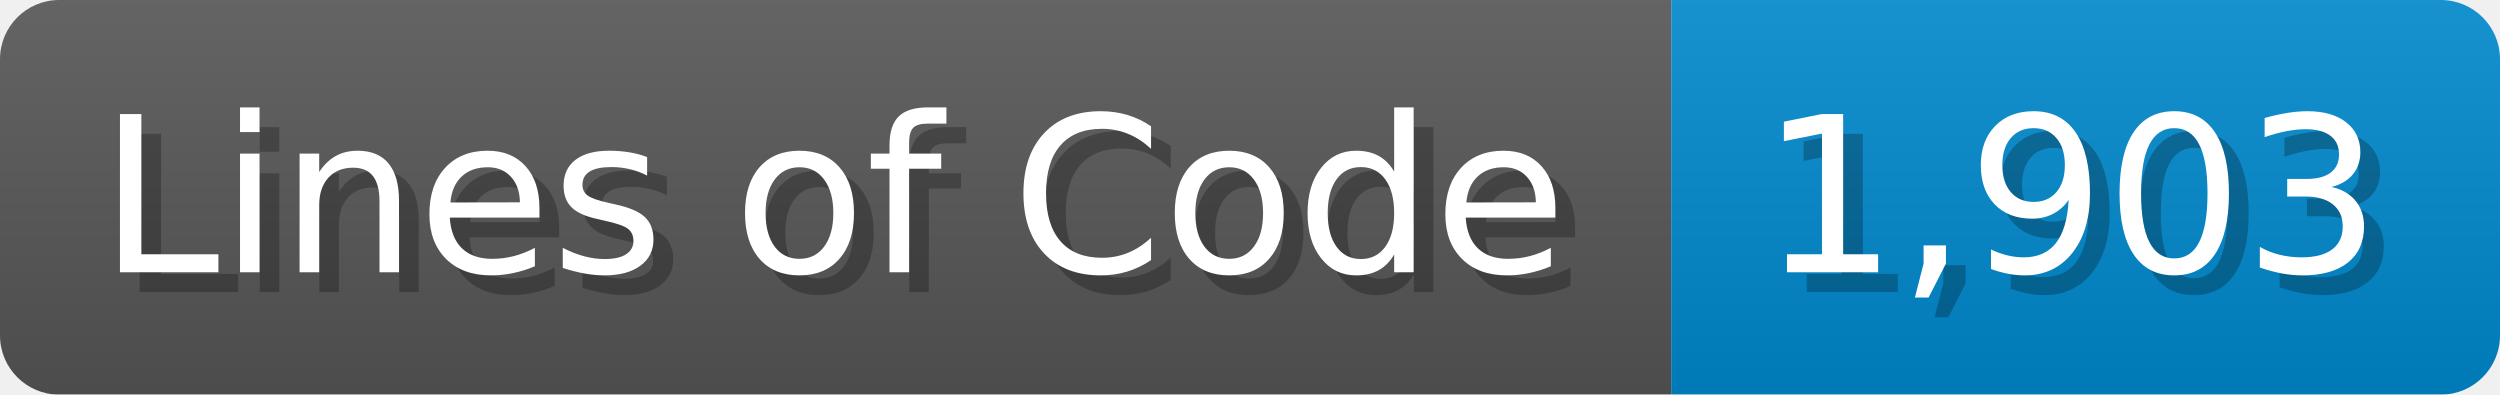
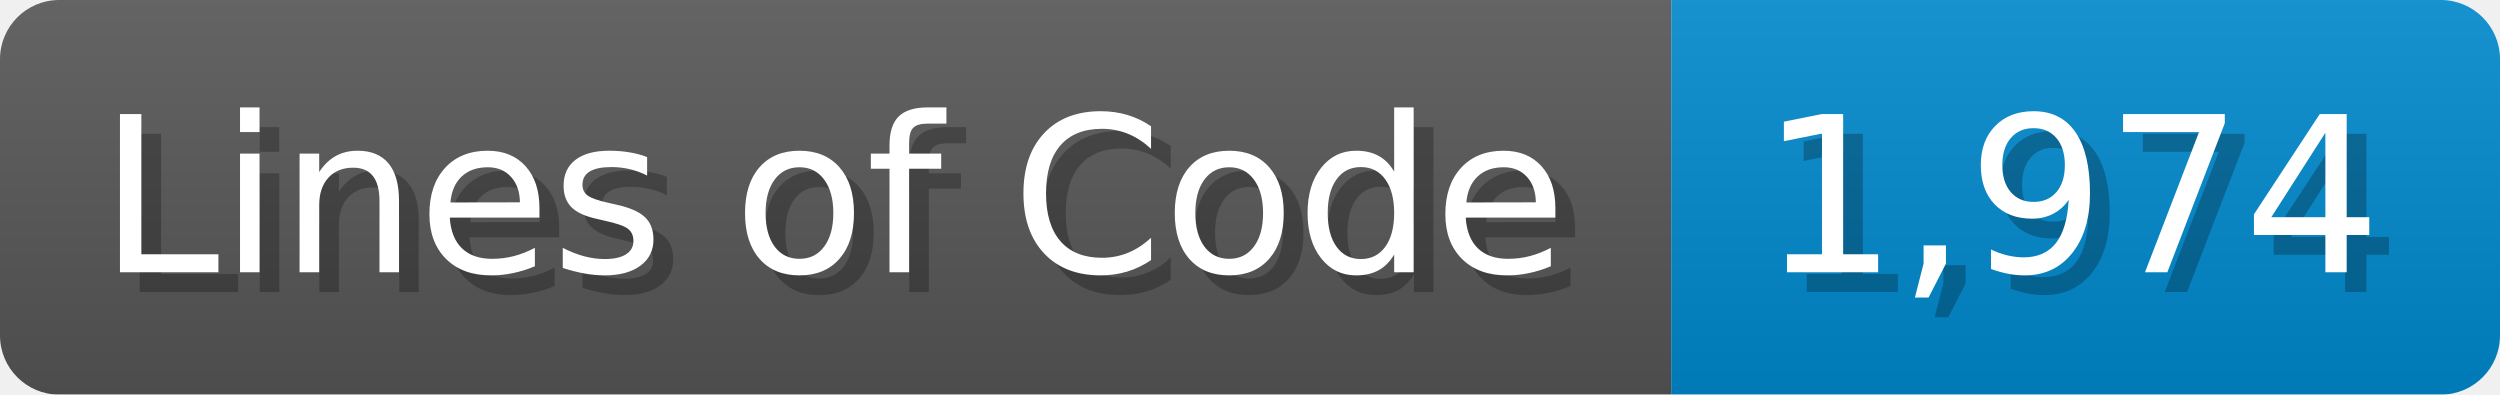
<svg xmlns="http://www.w3.org/2000/svg" width="126.7" height="20" viewBox="0 0 1267 200">
  <linearGradient id="a" x2="0" y2="100%">
    <stop offset="0" stop-opacity=".1" stop-color="#EEE" />
    <stop offset="1" stop-opacity=".1" />
  </linearGradient>
  <mask id="m">
    <rect width="1267" height="200" rx="30" fill="#FFF" />
  </mask>
  <g mask="url(#m)">
    <rect width="847" height="200" fill="#555" />
    <rect width="420" height="200" fill="#08C" x="847" />
    <rect width="1267" height="200" fill="url(#a)" />
  </g>
  <g fill="#fff" text-anchor="start" font-family="Verdana,DejaVu Sans,sans-serif" font-size="110">
    <text x="60" y="148" textLength="747" fill="#000" opacity="0.25">Lines of Code</text>
    <text x="50" y="138" textLength="747">Lines of Code</text>
-     <text x="902" y="148" textLength="320" fill="#000" opacity="0.25">1,903</text>
-     <text x="892" y="138" textLength="320">1,903</text>
+     <text x="902" y="148" textLength="320" fill="#000" opacity="0.25">1,974</text>
+     <text x="892" y="138" textLength="320">1,974</text>
  </g>
</svg>
